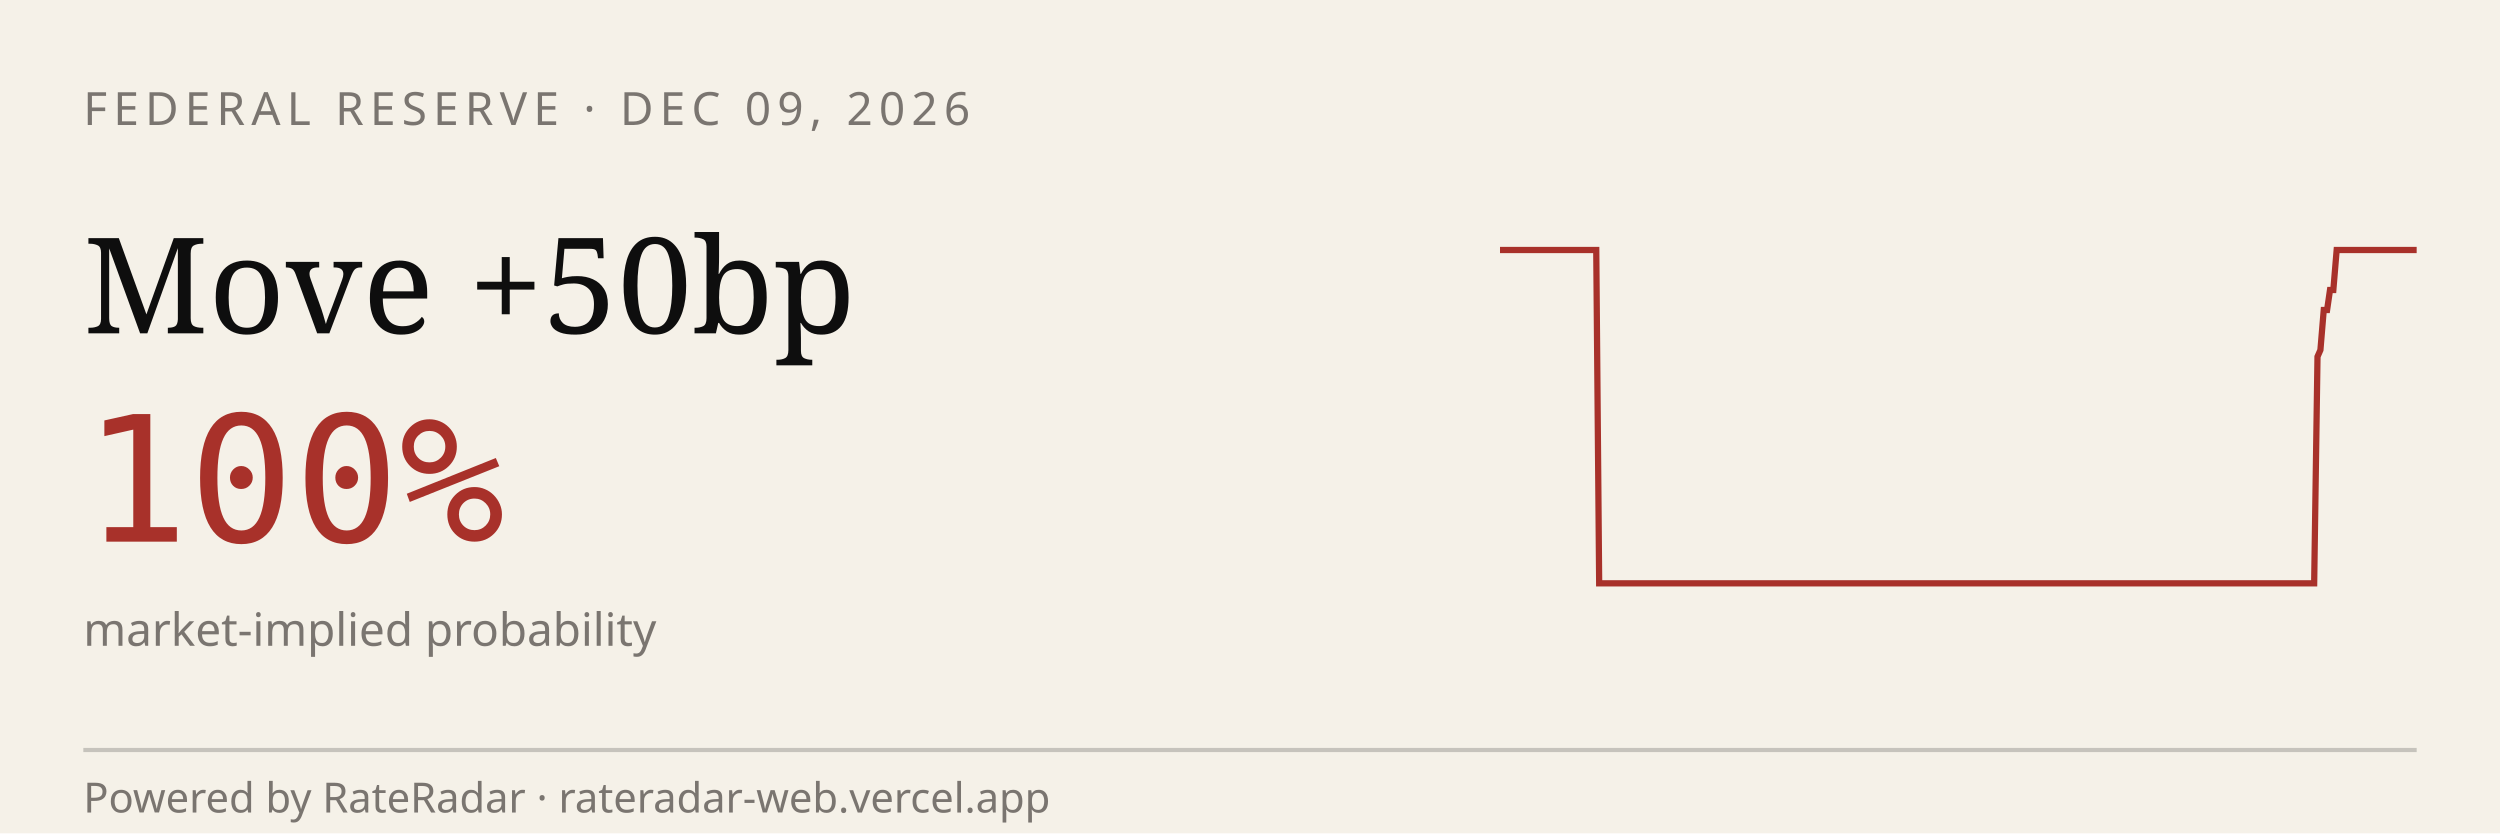
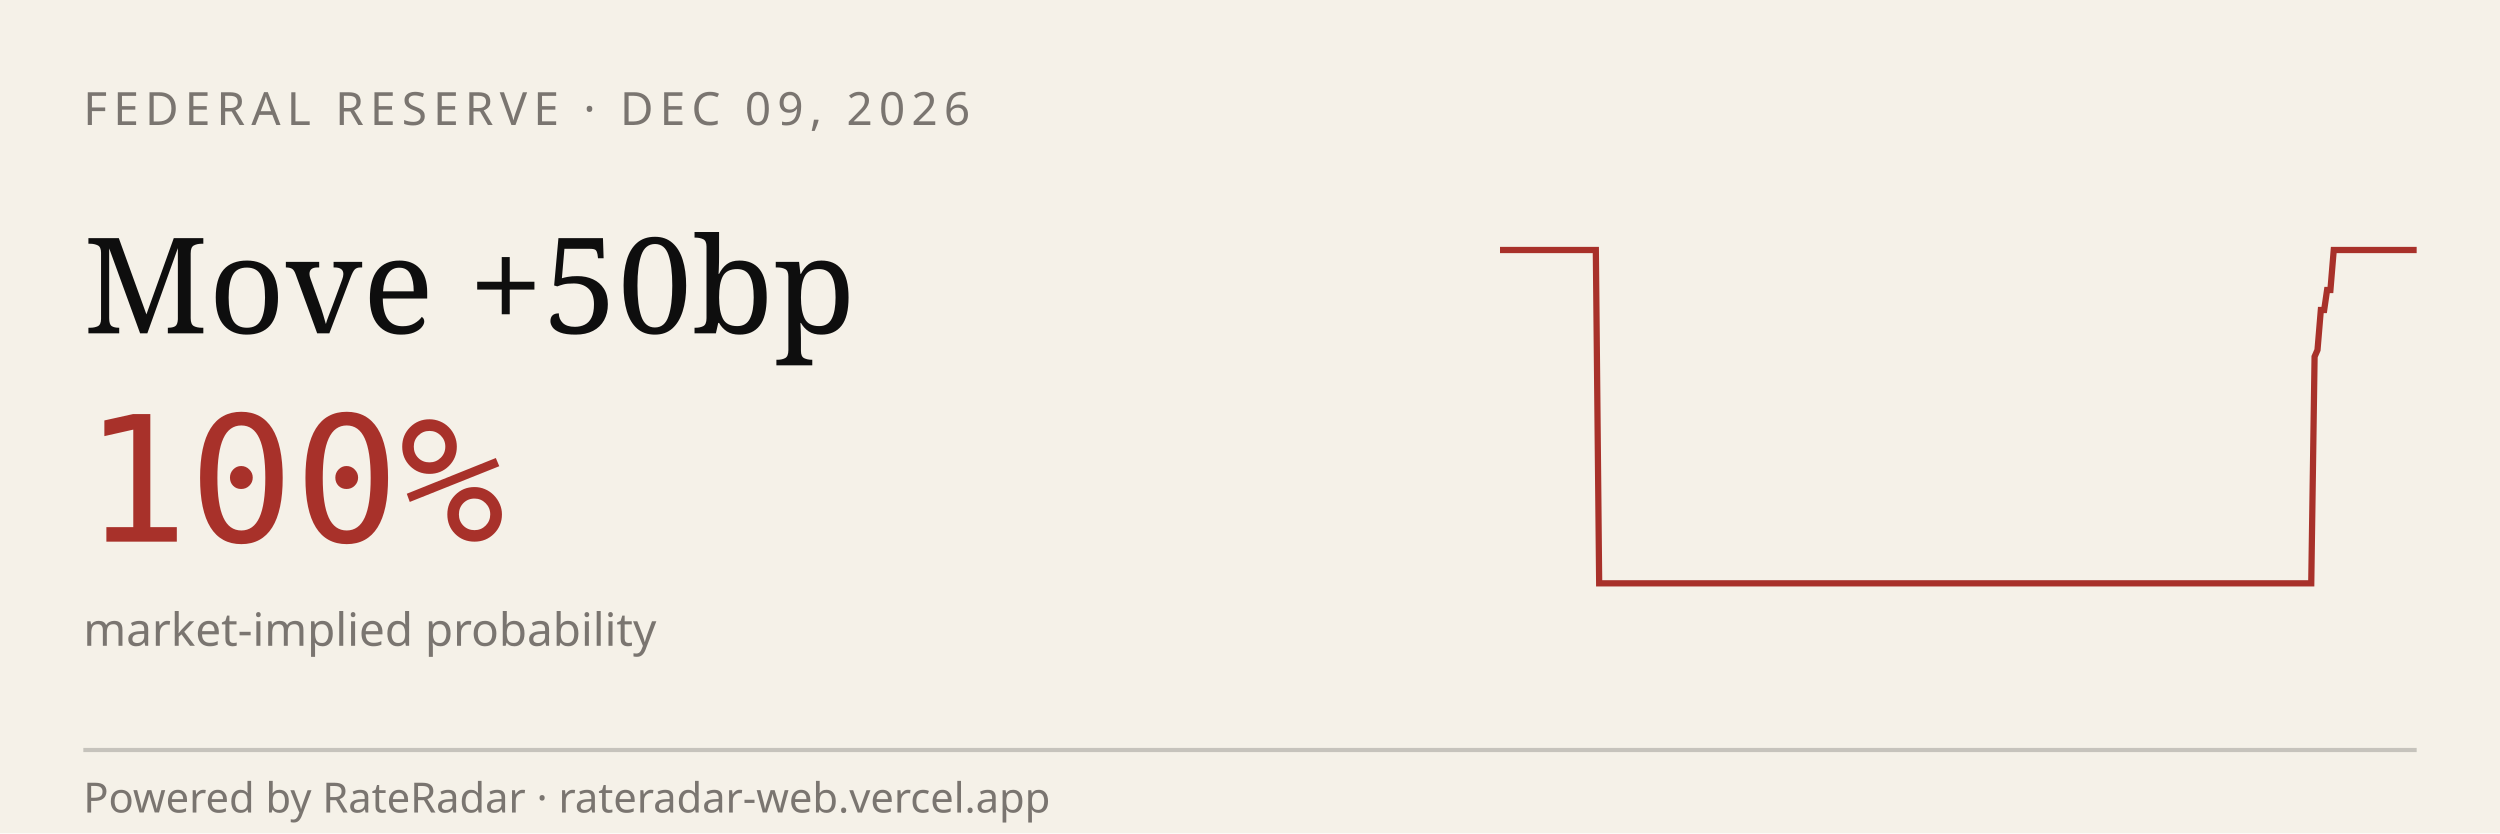
<svg xmlns="http://www.w3.org/2000/svg" viewBox="0 0 600 200" width="600" height="200" role="img" aria-label="RateRadar live odds for FED 2026-12-09">
  <rect width="600" height="200" fill="#F5F1E8" />
  <text x="20" y="30" font-family="sans-serif" font-size="11" letter-spacing="1.5" fill="#7A7570">FEDERAL RESERVE · DEC 09, 2026</text>
  <text x="20" y="80" font-family="Georgia, serif" font-size="32" fill="#0E0E0E">Move +50bp</text>
  <text x="20" y="130" font-family="monospace" font-size="42" fill="#A8312A">100%</text>
  <text x="20" y="155" font-family="sans-serif" font-size="11" fill="#7A7570">market-implied probability</text>
-   <path d="M 360.0,60.0 L 360.8,60.0 L 361.5,60.0 L 362.3,60.0 L 363.1,60.0 L 363.8,60.0 L 364.6,60.0 L 365.4,60.0 L 366.2,60.0 L 366.9,60.0 L 367.7,60.0 L 368.5,60.0 L 369.2,60.0 L 370.0,60.0 L 370.8,60.0 L 371.5,60.0 L 372.3,60.0 L 373.1,60.0 L 373.8,60.0 L 374.6,60.0 L 375.4,60.0 L 376.2,60.0 L 376.9,60.0 L 377.7,60.0 L 378.5,60.0 L 379.2,60.0 L 380.0,60.0 L 380.8,60.0 L 381.5,60.0 L 382.3,60.0 L 383.1,60.0 L 383.8,140.0 L 384.6,140.0 L 385.4,140.0 L 386.2,140.0 L 386.9,140.0 L 387.7,140.0 L 388.5,140.0 L 389.2,140.0 L 390.0,140.0 L 390.8,140.0 L 391.5,140.0 L 392.3,140.0 L 393.1,140.0 L 393.8,140.0 L 394.6,140.0 L 395.4,140.0 L 396.2,140.0 L 396.9,140.0 L 397.7,140.0 L 398.5,140.0 L 399.2,140.0 L 400.0,140.0 L 400.8,140.0 L 401.5,140.0 L 402.3,140.0 L 403.1,140.0 L 403.8,140.0 L 404.6,140.0 L 405.4,140.0 L 406.2,140.0 L 406.9,140.0 L 407.7,140.0 L 408.5,140.0 L 409.2,140.0 L 410.0,140.0 L 410.8,140.0 L 411.5,140.0 L 412.3,140.0 L 413.1,140.0 L 413.8,140.0 L 414.6,140.0 L 415.4,140.0 L 416.2,140.0 L 416.9,140.0 L 417.7,140.0 L 418.5,140.0 L 419.2,140.0 L 420.0,140.0 L 420.8,140.0 L 421.5,140.0 L 422.3,140.0 L 423.1,140.0 L 423.8,140.0 L 424.6,140.0 L 425.4,140.0 L 426.2,140.0 L 426.9,140.0 L 427.7,140.0 L 428.5,140.0 L 429.2,140.0 L 430.0,140.0 L 430.8,140.0 L 431.5,140.0 L 432.3,140.0 L 433.1,140.0 L 433.8,140.0 L 434.6,140.0 L 435.4,140.0 L 436.2,140.0 L 436.9,140.0 L 437.7,140.0 L 438.5,140.0 L 439.2,140.0 L 440.0,140.0 L 440.8,140.0 L 441.5,140.0 L 442.3,140.0 L 443.1,140.0 L 443.8,140.0 L 444.6,140.0 L 445.4,140.0 L 446.2,140.0 L 446.9,140.0 L 447.7,140.0 L 448.5,140.0 L 449.2,140.0 L 450.0,140.0 L 450.8,140.0 L 451.5,140.0 L 452.3,140.0 L 453.1,140.0 L 453.8,140.0 L 454.6,140.0 L 455.4,140.0 L 456.2,140.0 L 456.9,140.0 L 457.7,140.0 L 458.5,140.0 L 459.2,140.0 L 460.0,140.0 L 460.8,140.0 L 461.5,140.0 L 462.3,140.0 L 463.1,140.0 L 463.8,140.0 L 464.6,140.0 L 465.4,140.0 L 466.2,140.0 L 466.9,140.0 L 467.7,140.0 L 468.5,140.0 L 469.2,140.0 L 470.0,140.0 L 470.8,140.0 L 471.5,140.0 L 472.3,140.0 L 473.1,140.0 L 473.8,140.0 L 474.6,140.0 L 475.4,140.0 L 476.2,140.0 L 476.9,140.0 L 477.7,140.0 L 478.5,140.0 L 479.2,140.0 L 480.0,140.0 L 480.8,140.0 L 481.5,140.0 L 482.3,140.0 L 483.1,140.0 L 483.8,140.0 L 484.6,140.0 L 485.4,140.0 L 486.2,140.0 L 486.9,140.0 L 487.7,140.0 L 488.5,140.0 L 489.2,140.0 L 490.0,140.0 L 490.8,140.0 L 491.5,140.0 L 492.3,140.0 L 493.1,140.0 L 493.8,140.0 L 494.6,140.0 L 495.4,140.0 L 496.2,140.0 L 496.9,140.0 L 497.7,140.0 L 498.5,140.0 L 499.2,140.0 L 500.0,140.0 L 500.8,140.0 L 501.5,140.0 L 502.3,140.0 L 503.1,140.0 L 503.8,140.0 L 504.6,140.0 L 505.4,140.0 L 506.2,140.0 L 506.9,140.0 L 507.7,140.0 L 508.5,140.0 L 509.2,140.0 L 510.0,140.0 L 510.8,140.0 L 511.5,140.0 L 512.3,140.0 L 513.1,140.0 L 513.8,140.0 L 514.6,140.0 L 515.4,140.0 L 516.2,140.0 L 516.9,140.0 L 517.7,140.0 L 518.5,140.0 L 519.2,140.0 L 520.0,140.0 L 520.8,140.0 L 521.5,140.0 L 522.3,140.0 L 523.1,140.0 L 523.8,140.0 L 524.6,140.0 L 525.4,140.0 L 526.2,140.0 L 526.9,140.0 L 527.7,140.0 L 528.5,140.0 L 529.2,140.0 L 530.0,140.0 L 530.8,140.0 L 531.5,140.0 L 532.3,140.0 L 533.1,140.0 L 533.8,140.0 L 534.6,140.0 L 535.4,140.0 L 536.2,140.0 L 536.9,140.0 L 537.7,140.0 L 538.5,140.0 L 539.2,140.0 L 540.0,140.0 L 540.8,140.0 L 541.5,140.0 L 542.3,140.0 L 543.1,140.0 L 543.8,140.0 L 544.6,140.0 L 545.4,140.0 L 546.2,140.0 L 546.9,140.0 L 547.7,140.0 L 548.5,140.0 L 549.2,140.0 L 550.0,140.0 L 550.8,140.0 L 551.5,140.0 L 552.3,140.0 L 553.1,140.0 L 553.8,140.0 L 554.6,140.0 L 555.4,140.0 L 556.2,85.6 L 556.9,84.0 L 557.7,74.4 L 558.5,74.4 L 559.2,69.6 L 560.0,69.6 L 560.8,60.0 L 561.5,60.0 L 562.3,60.0 L 563.1,60.0 L 563.8,60.0 L 564.6,60.0 L 565.4,60.0 L 566.2,60.0 L 566.9,60.0 L 567.7,60.0 L 568.5,60.0 L 569.2,60.0 L 570.0,60.0 L 570.8,60.0 L 571.5,60.0 L 572.3,60.0 L 573.1,60.0 L 573.8,60.0 L 574.6,60.0 L 575.4,60.0 L 576.2,60.0 L 576.9,60.0 L 577.7,60.0 L 578.5,60.0 L 579.2,60.0 L 580.0,60.0" stroke="#A8312A" stroke-width="1.5" fill="none" />
+   <path d="M 360.0,60.0 L 360.8,60.0 L 361.5,60.0 L 362.3,60.0 L 363.1,60.0 L 363.8,60.0 L 364.6,60.0 L 365.4,60.0 L 366.1,60.0 L 366.9,60.0 L 367.7,60.0 L 368.4,60.0 L 369.2,60.0 L 370.0,60.0 L 370.7,60.0 L 371.5,60.0 L 372.3,60.0 L 373.0,60.0 L 373.8,60.0 L 374.6,60.0 L 375.3,60.0 L 376.1,60.0 L 376.9,60.0 L 377.6,60.0 L 378.4,60.0 L 379.2,60.0 L 379.9,60.0 L 380.7,60.0 L 381.5,60.0 L 382.2,60.0 L 383.0,60.0 L 383.8,140.0 L 384.5,140.0 L 385.3,140.0 L 386.1,140.0 L 386.8,140.0 L 387.6,140.0 L 388.4,140.0 L 389.1,140.0 L 389.9,140.0 L 390.7,140.0 L 391.4,140.0 L 392.2,140.0 L 393.0,140.0 L 393.7,140.0 L 394.5,140.0 L 395.3,140.0 L 396.0,140.0 L 396.8,140.0 L 397.6,140.0 L 398.3,140.0 L 399.1,140.0 L 399.9,140.0 L 400.6,140.0 L 401.4,140.0 L 402.2,140.0 L 402.9,140.0 L 403.7,140.0 L 404.5,140.0 L 405.2,140.0 L 406.0,140.0 L 406.8,140.0 L 407.5,140.0 L 408.3,140.0 L 409.1,140.0 L 409.8,140.0 L 410.6,140.0 L 411.4,140.0 L 412.1,140.0 L 412.9,140.0 L 413.7,140.0 L 414.4,140.0 L 415.2,140.0 L 416.0,140.0 L 416.7,140.0 L 417.5,140.0 L 418.3,140.0 L 419.0,140.0 L 419.8,140.0 L 420.6,140.0 L 421.3,140.0 L 422.1,140.0 L 422.9,140.0 L 423.6,140.0 L 424.4,140.0 L 425.2,140.0 L 425.9,140.0 L 426.7,140.0 L 427.5,140.0 L 428.2,140.0 L 429.0,140.0 L 429.8,140.0 L 430.5,140.0 L 431.3,140.0 L 432.1,140.0 L 432.8,140.0 L 433.6,140.0 L 434.4,140.0 L 435.1,140.0 L 435.9,140.0 L 436.7,140.0 L 437.4,140.0 L 438.2,140.0 L 439.0,140.0 L 439.7,140.0 L 440.5,140.0 L 441.3,140.0 L 442.0,140.0 L 442.8,140.0 L 443.6,140.0 L 444.3,140.0 L 445.1,140.0 L 445.9,140.0 L 446.6,140.0 L 447.4,140.0 L 448.2,140.0 L 448.9,140.0 L 449.7,140.0 L 450.5,140.0 L 451.2,140.0 L 452.0,140.0 L 452.8,140.0 L 453.5,140.0 L 454.3,140.0 L 455.1,140.0 L 455.8,140.0 L 456.6,140.0 L 457.4,140.0 L 458.1,140.0 L 458.9,140.0 L 459.7,140.0 L 460.4,140.0 L 461.2,140.0 L 462.0,140.0 L 462.7,140.0 L 463.5,140.0 L 464.3,140.0 L 465.0,140.0 L 465.8,140.0 L 466.6,140.0 L 467.3,140.0 L 468.1,140.0 L 468.9,140.0 L 469.6,140.0 L 470.4,140.0 L 471.1,140.0 L 471.9,140.0 L 472.7,140.0 L 473.4,140.0 L 474.2,140.0 L 475.0,140.0 L 475.7,140.0 L 476.5,140.0 L 477.3,140.0 L 478.0,140.0 L 478.8,140.0 L 479.6,140.0 L 480.3,140.0 L 481.1,140.0 L 481.9,140.0 L 482.6,140.0 L 483.4,140.0 L 484.2,140.0 L 484.9,140.0 L 485.7,140.0 L 486.5,140.0 L 487.2,140.0 L 488.0,140.0 L 488.8,140.0 L 489.5,140.0 L 490.3,140.0 L 491.1,140.0 L 491.8,140.0 L 492.6,140.0 L 493.4,140.0 L 494.1,140.0 L 494.9,140.0 L 495.7,140.0 L 496.4,140.0 L 497.2,140.0 L 498.0,140.0 L 498.7,140.0 L 499.5,140.0 L 500.3,140.0 L 501.0,140.0 L 501.8,140.0 L 502.6,140.0 L 503.3,140.0 L 504.1,140.0 L 504.9,140.0 L 505.6,140.0 L 506.4,140.0 L 507.2,140.0 L 507.9,140.0 L 508.7,140.0 L 509.5,140.0 L 510.2,140.0 L 511.0,140.0 L 511.8,140.0 L 512.5,140.0 L 513.3,140.0 L 514.1,140.0 L 514.8,140.0 L 515.6,140.0 L 516.4,140.0 L 517.1,140.0 L 517.9,140.0 L 518.7,140.0 L 519.4,140.0 L 520.2,140.0 L 521.0,140.0 L 521.7,140.0 L 522.5,140.0 L 523.3,140.0 L 524.0,140.0 L 524.8,140.0 L 525.6,140.0 L 526.3,140.0 L 527.1,140.0 L 527.9,140.0 L 528.6,140.0 L 529.4,140.0 L 530.2,140.0 L 530.9,140.0 L 531.7,140.0 L 532.5,140.0 L 533.2,140.0 L 534.0,140.0 L 534.8,140.0 L 535.5,140.0 L 536.3,140.0 L 537.1,140.0 L 537.8,140.0 L 538.6,140.0 L 539.4,140.0 L 540.1,140.0 L 540.9,140.0 L 541.7,140.0 L 542.4,140.0 L 543.2,140.0 L 544.0,140.0 L 544.7,140.0 L 545.5,140.0 L 546.3,140.0 L 547.0,140.0 L 547.8,140.0 L 548.6,140.0 L 549.3,140.0 L 550.1,140.0 L 550.9,140.0 L 551.6,140.0 L 552.4,140.0 L 553.2,140.0 L 553.9,140.0 L 554.7,140.0 L 555.5,85.6 L 556.2,84.0 L 557.0,74.4 L 557.8,74.4 L 558.5,69.6 L 559.3,69.6 L 560.1,60.0 L 560.8,60.0 L 561.6,60.0 L 562.4,60.0 L 563.1,60.0 L 563.9,60.0 L 564.7,60.0 L 565.4,60.0 L 566.2,60.0 L 567.0,60.0 L 567.7,60.0 L 568.5,60.0 L 569.3,60.0 L 570.0,60.0 L 570.8,60.0 L 571.6,60.0 L 572.3,60.0 L 573.1,60.0 L 573.9,60.0 L 574.6,60.0 L 575.4,60.0 L 576.2,60.0 L 576.9,60.0 L 577.7,60.0 L 578.5,60.0 L 579.2,60.0 L 580.0,60.0" stroke="#A8312A" stroke-width="1.5" fill="none" />
  <line x1="20" y1="180" x2="580" y2="180" stroke="#0E0E0E33" />
  <text x="20" y="195" font-family="sans-serif" font-size="10" fill="#7A7570">Powered by RateRadar · rateradar-web.vercel.app</text>
</svg>
